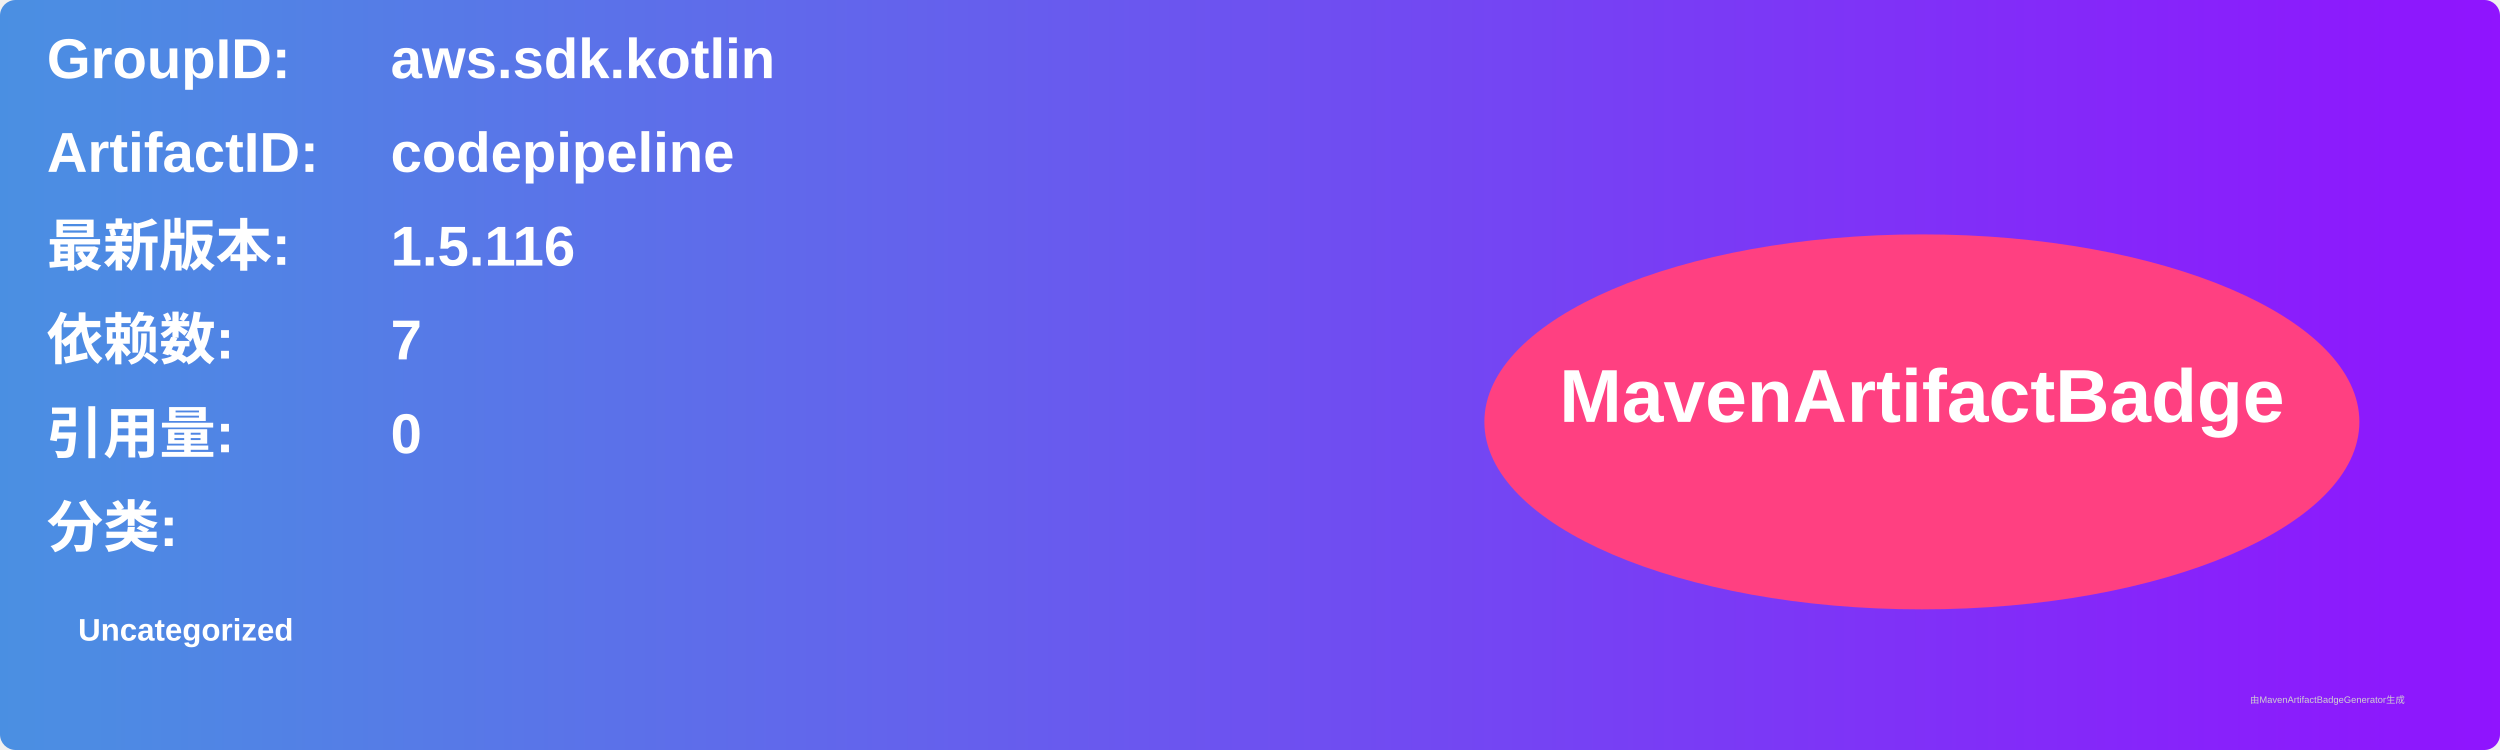
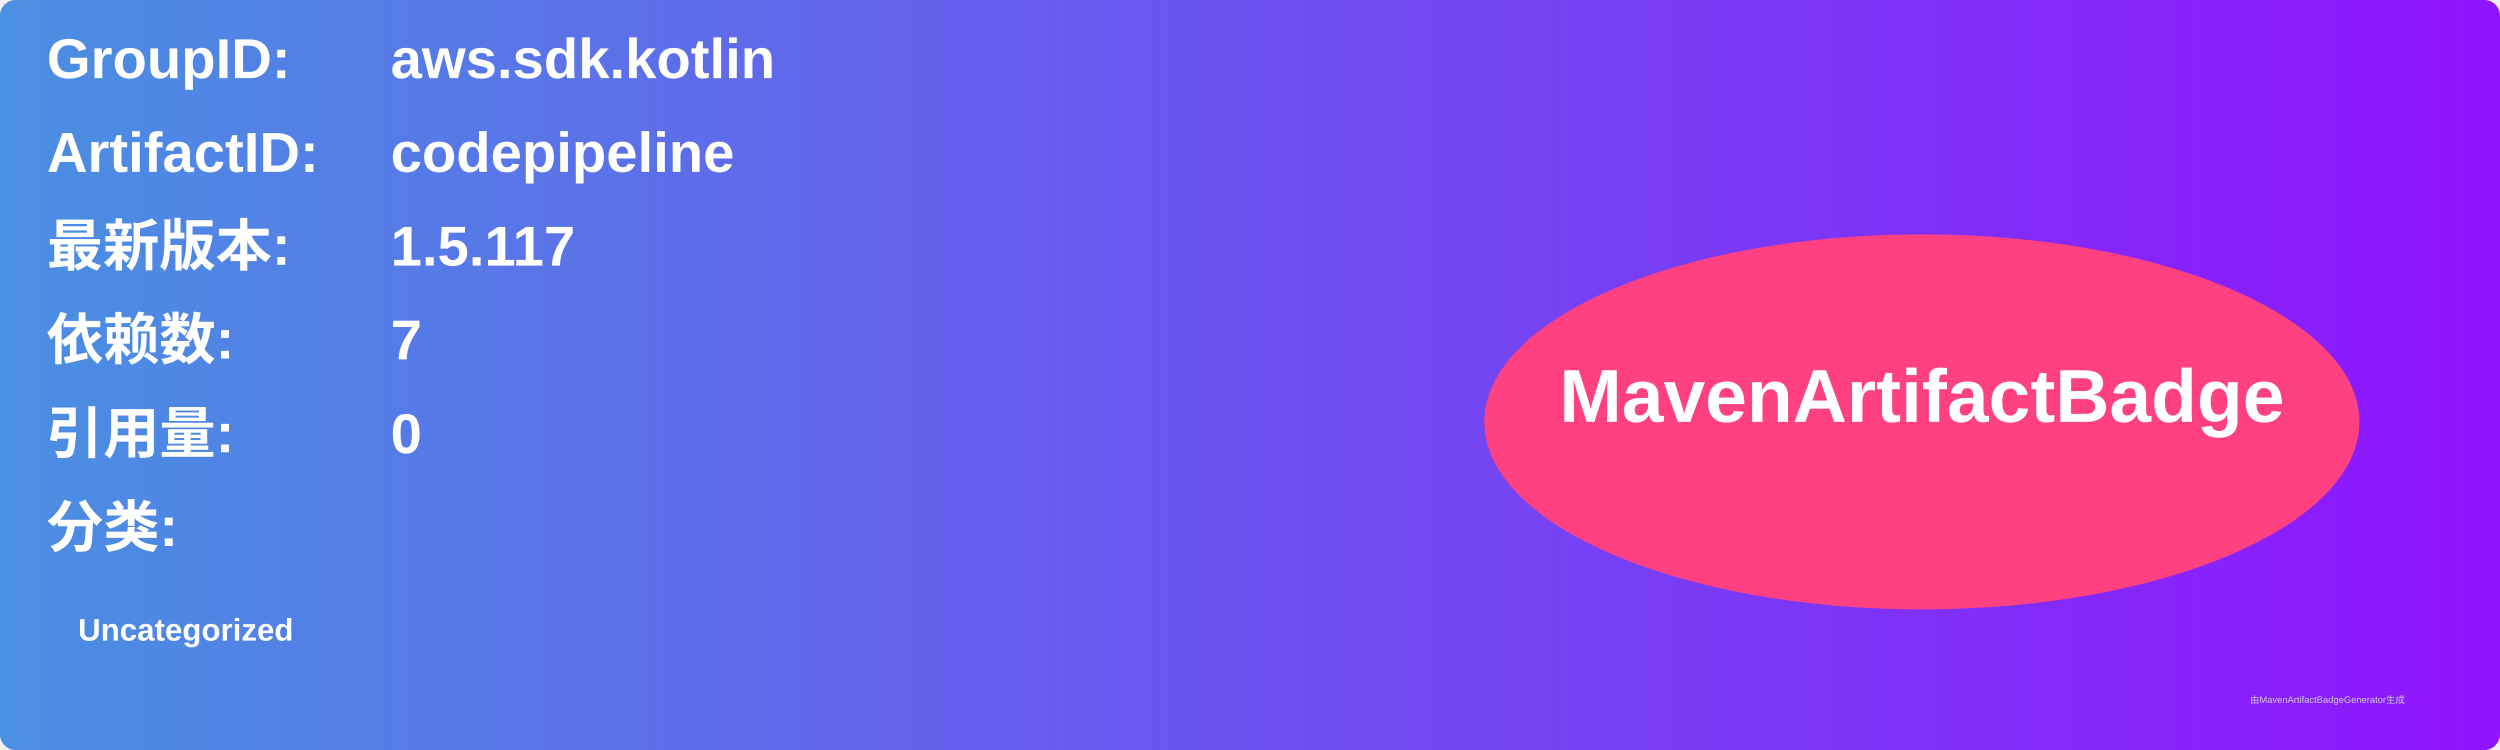
<svg xmlns="http://www.w3.org/2000/svg" width="800" height="240" viewBox="0 0 800 240">
  <linearGradient id="grad" x1="0%" y1="0%" x2="100%" y2="0%">
    <stop offset="0%" stop-color="#4a90e2" />
    <stop offset="100%" stop-color="#9013fe" />
  </linearGradient>
  <rect width="100%" height="100%" rx="5" ry="5" fill="url(#grad)" />
  <g transform="translate(15, 15)">
    <text x="0" y="10" font-family="Arial" font-size="18" fill="white" font-weight="bold" width="260">GroupID:</text>
    <text x="110" y="10" font-family="Arial" font-size="18" fill="white" font-weight="bold" width="460">aws.sdk.kotlin</text>
    <text x="0" y="40" font-family="Arial" font-size="18" fill="white" font-weight="bold" width="260">ArtifactID:</text>
    <text x="110" y="40" font-family="Arial" font-size="18" fill="white" font-weight="bold" width="460">codepipeline</text>
    <text x="0" y="70" font-family="Arial" font-size="18" fill="white" font-weight="bold">最新版本:</text>
    <text x="110" y="70" font-family="Arial" font-size="18" fill="white" font-weight="bold">
-       <tspan font-weight="bold">1.5.116</tspan>
+       <tspan font-weight="bold">1.5.117</tspan>
    </text>
    <text x="0" y="100" font-family="Arial" font-size="18" fill="white" font-weight="bold">依赖数: </text>
    <text x="110" y="100" font-family="Arial" font-size="18" fill="white">
      <tspan font-weight="bold">7</tspan>
    </text>
    <text x="0" y="130" font-family="Arial" font-size="18" fill="white" font-weight="bold">引用量: </text>
    <text x="110" y="130" font-family="Arial" font-size="18" fill="white">
      <tspan font-weight="bold">0</tspan>
    </text>
    <text x="0" y="160" font-family="Arial" font-size="18" fill="white" font-weight="bold">分类:</text>
    <text x="10" y="190" font-family="Arial" font-size="10" fill="white">
      <tspan font-weight="bold">Uncategorized</tspan>
    </text>
    <ellipse cx="600" cy="120" rx="140" ry="60" fill="#ff4081" />
    <text x="600" y="120" text-anchor="middle" font-family="Arial" font-size="24" fill="white" font-weight="bold">MavenArtifactBadge</text>
  </g>
  <text x="720" y="225" font-family="Arial" font-size="3" fill="#d0d0d0">由MavenArtifactBadgeGenerator生成</text>
</svg>
